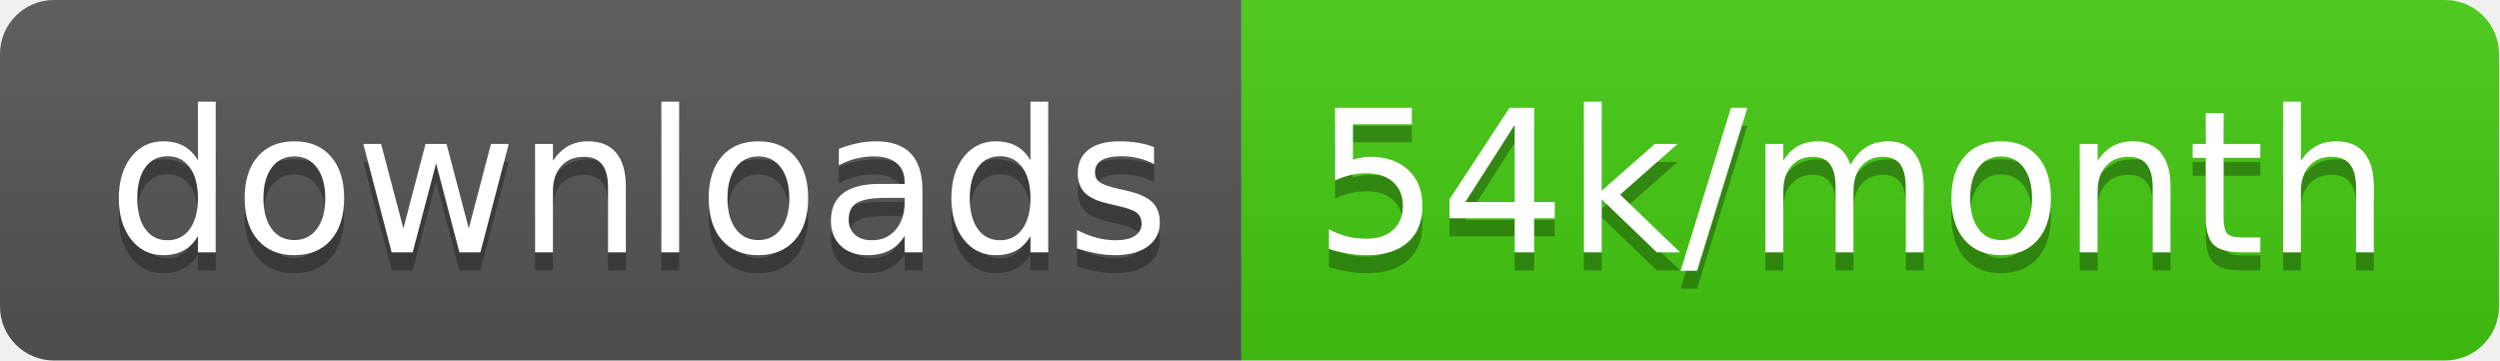
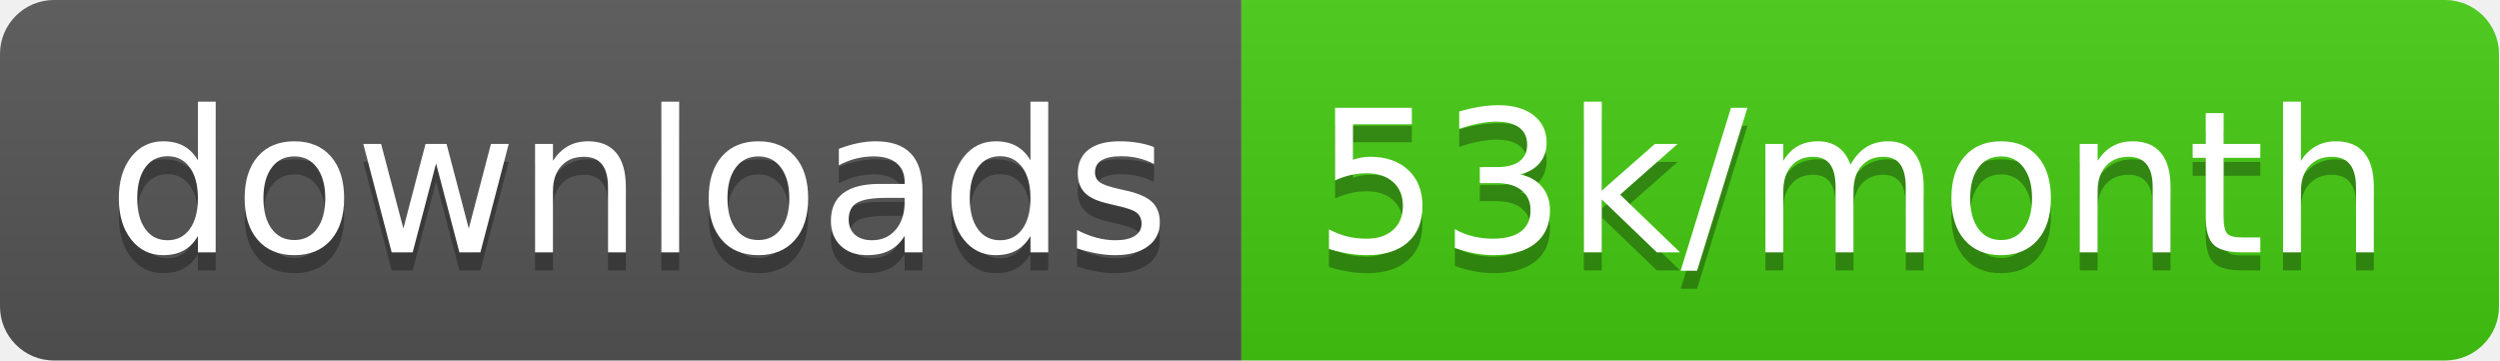
<svg xmlns="http://www.w3.org/2000/svg" width="138.7" height="20">
  <linearGradient id="smooth" x2="0" y2="100%">
    <stop offset="0" stop-color="#bbb" stop-opacity=".1" />
    <stop offset="1" stop-opacity=".1" />
  </linearGradient>
  <clipPath id="round">
    <rect width="138.7" height="20" rx="3" fill="#fff" />
  </clipPath>
  <g clip-path="url(#round)">
    <rect width="68.9" height="20" fill="#555" />
    <rect x="68.9" width="69.8" height="20" fill="#4c1" />
    <rect width="138.7" height="20" fill="url(#smooth)" />
  </g>
  <g fill="#fff" text-anchor="middle" font-family="DejaVu Sans,Verdana,Geneva,sans-serif" font-size="110">
    <text x="354.5" y="150" fill="#010101" fill-opacity=".3" transform="scale(0.1)" textLength="589.0" lengthAdjust="spacing">downloads</text>
    <text x="354.5" y="140" transform="scale(0.1)" textLength="589.0" lengthAdjust="spacing">downloads</text>
-     <text x="1028.0" y="150" fill="#010101" fill-opacity=".3" transform="scale(0.1)" textLength="598.0" lengthAdjust="spacing">54k/month</text>
-     <text x="1028.0" y="140" transform="scale(0.1)" textLength="598.0" lengthAdjust="spacing">54k/month</text>
+     <text x="1028.0" y="150" fill="#010101" fill-opacity=".3" transform="scale(0.1)" textLength="598.0" lengthAdjust="spacing">53k/month</text>
+     <text x="1028.0" y="140" transform="scale(0.1)" textLength="598.0" lengthAdjust="spacing">53k/month</text>
  </g>
</svg>
